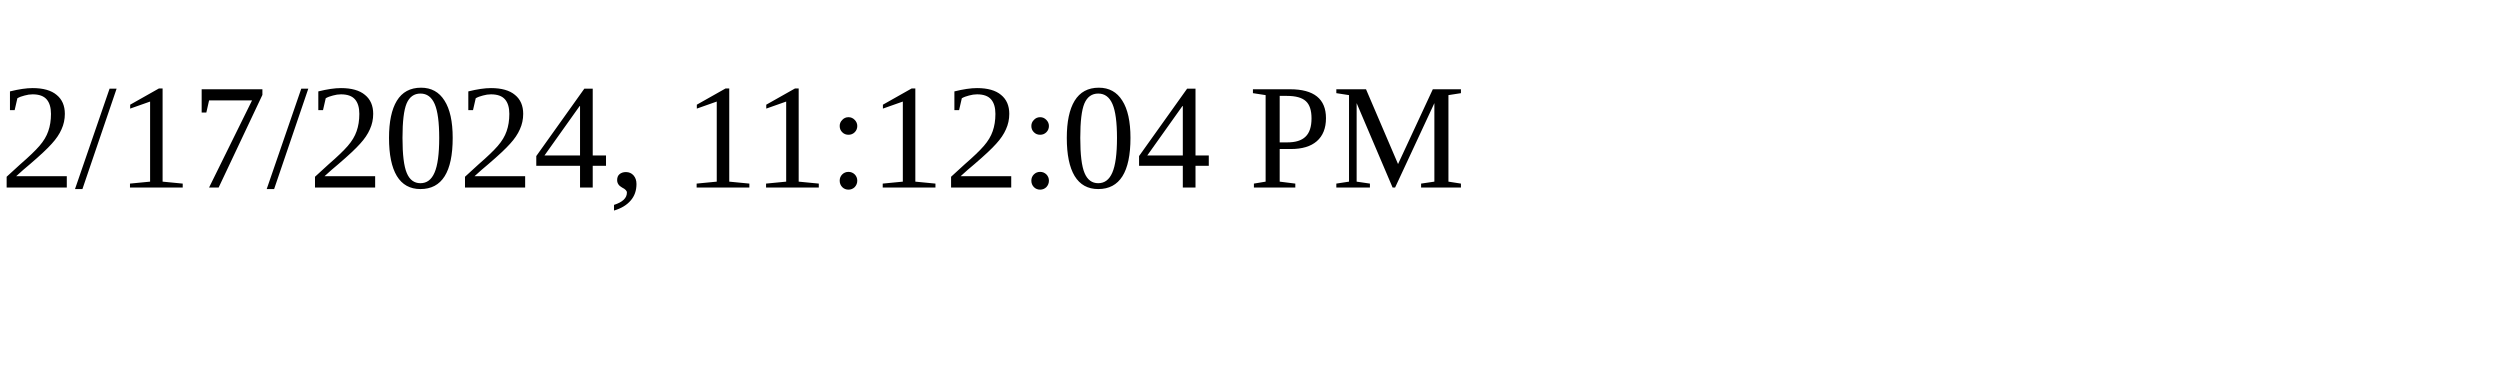
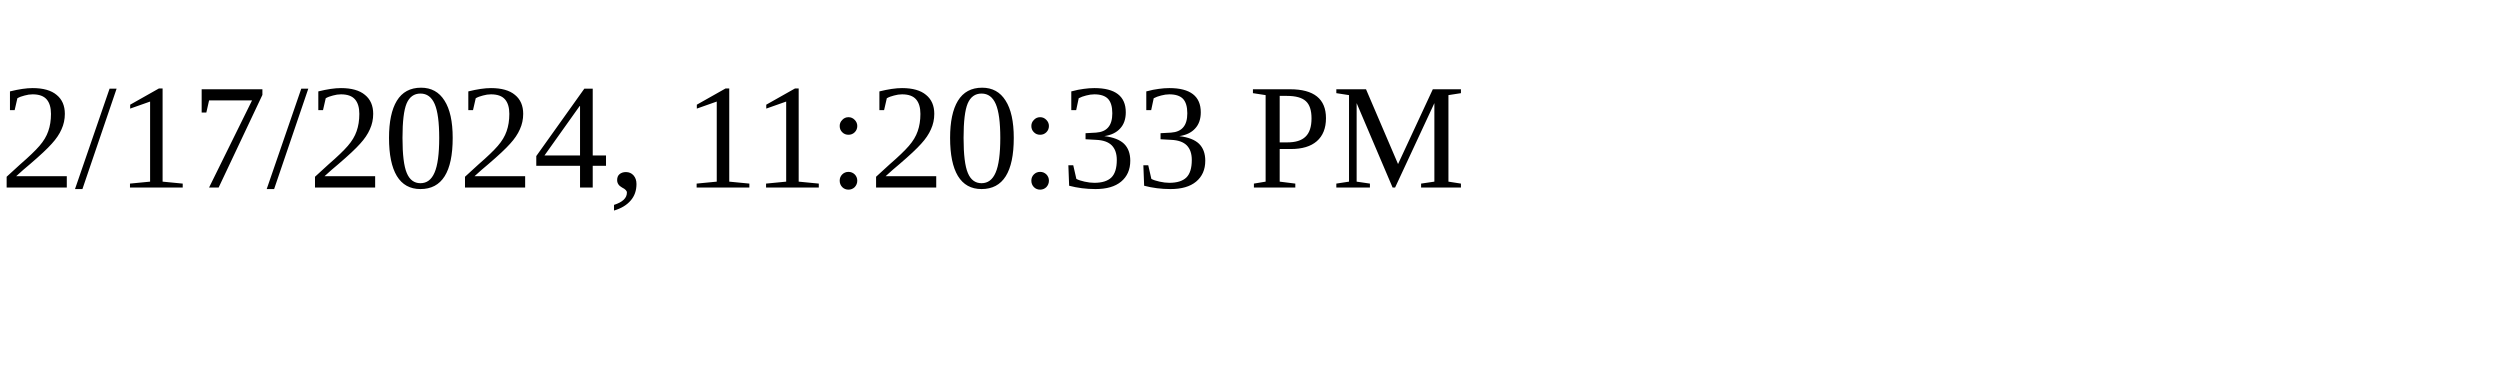
<svg xmlns="http://www.w3.org/2000/svg" height="30" width="200">
-   <text x="0" y="15">2/17/2024, 11:12:04 PM</text>
+   <text x="0" y="15">2/17/2024, 11:20:33 PM</text>
</svg>
